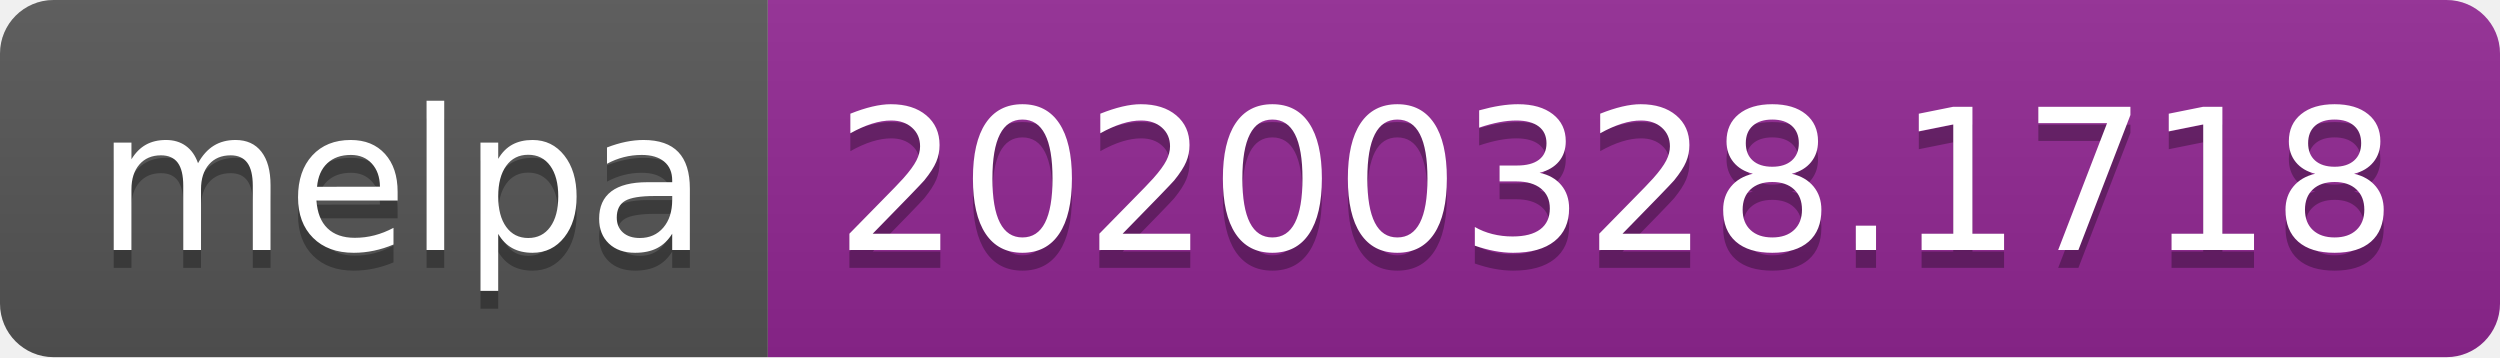
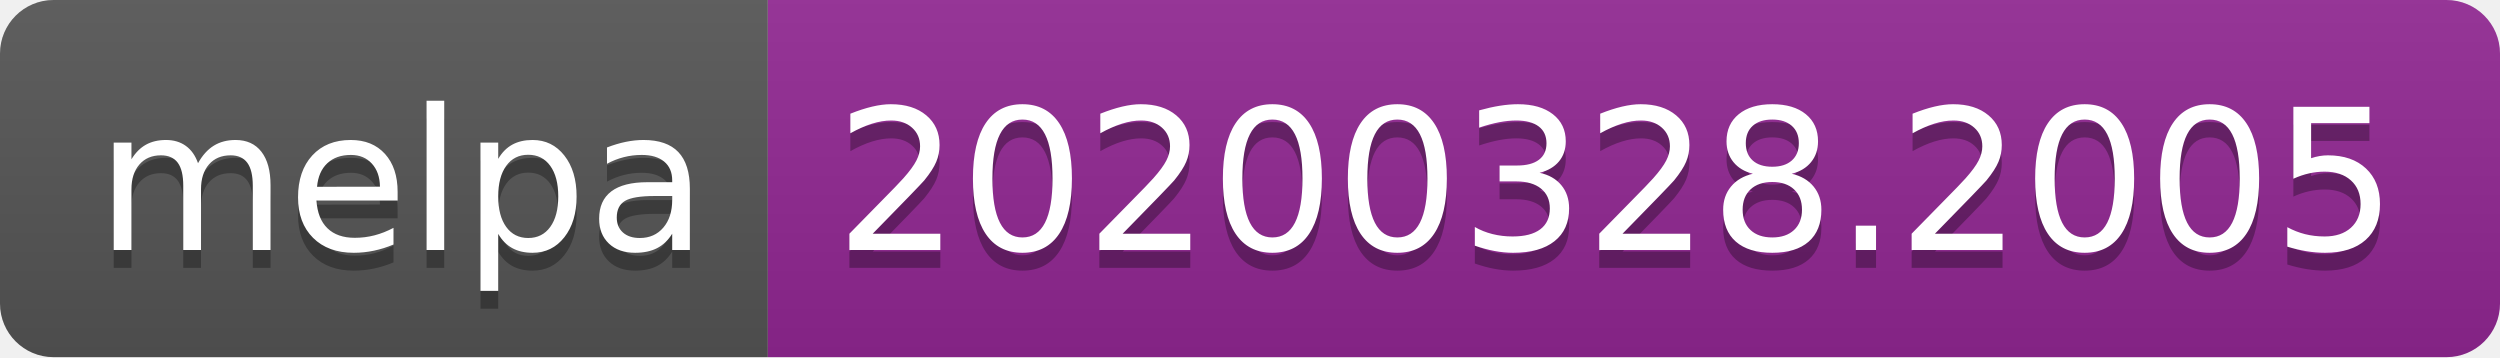
<svg xmlns="http://www.w3.org/2000/svg" width="140" height="20">
  <linearGradient id="b" x2="0" y2="100%">
    <stop offset="0" stop-color="#bbb" stop-opacity=".1" />
    <stop offset="1" stop-opacity=".1" />
  </linearGradient>
  <clipPath id="a">
    <rect width="140" height="20" rx="3" fill="#fff" />
  </clipPath>
  <g clip-path="url(#a)">
    <path fill="#555" d="M0 0h43v20H0z" />
    <path fill="#922793" d="M43 0h97v20H43z" />
    <path fill="url(#b)" d="M0 0h140v20H0z" />
  </g>
  <g fill="#fff" text-anchor="middle" font-family="DejaVu Sans,Verdana,Geneva,sans-serif" font-size="110">
    <text x="225" y="150" fill="#010101" fill-opacity=".3" transform="scale(.1)" textLength="330">melpa</text>
    <text x="225" y="140" transform="scale(.1)" textLength="330">melpa</text>
-     <text x="905" y="150" fill="#010101" fill-opacity=".3" transform="scale(.1)" textLength="870">20200328.1718</text>
-     <text x="905" y="140" transform="scale(.1)" textLength="870">20200328.1718</text>
+     <text x="905" y="150" fill="#010101" fill-opacity=".3" transform="scale(.1)" textLength="870">20200328.2005</text>
+     <text x="905" y="140" transform="scale(.1)" textLength="870">20200328.2005</text>
  </g>
</svg>
